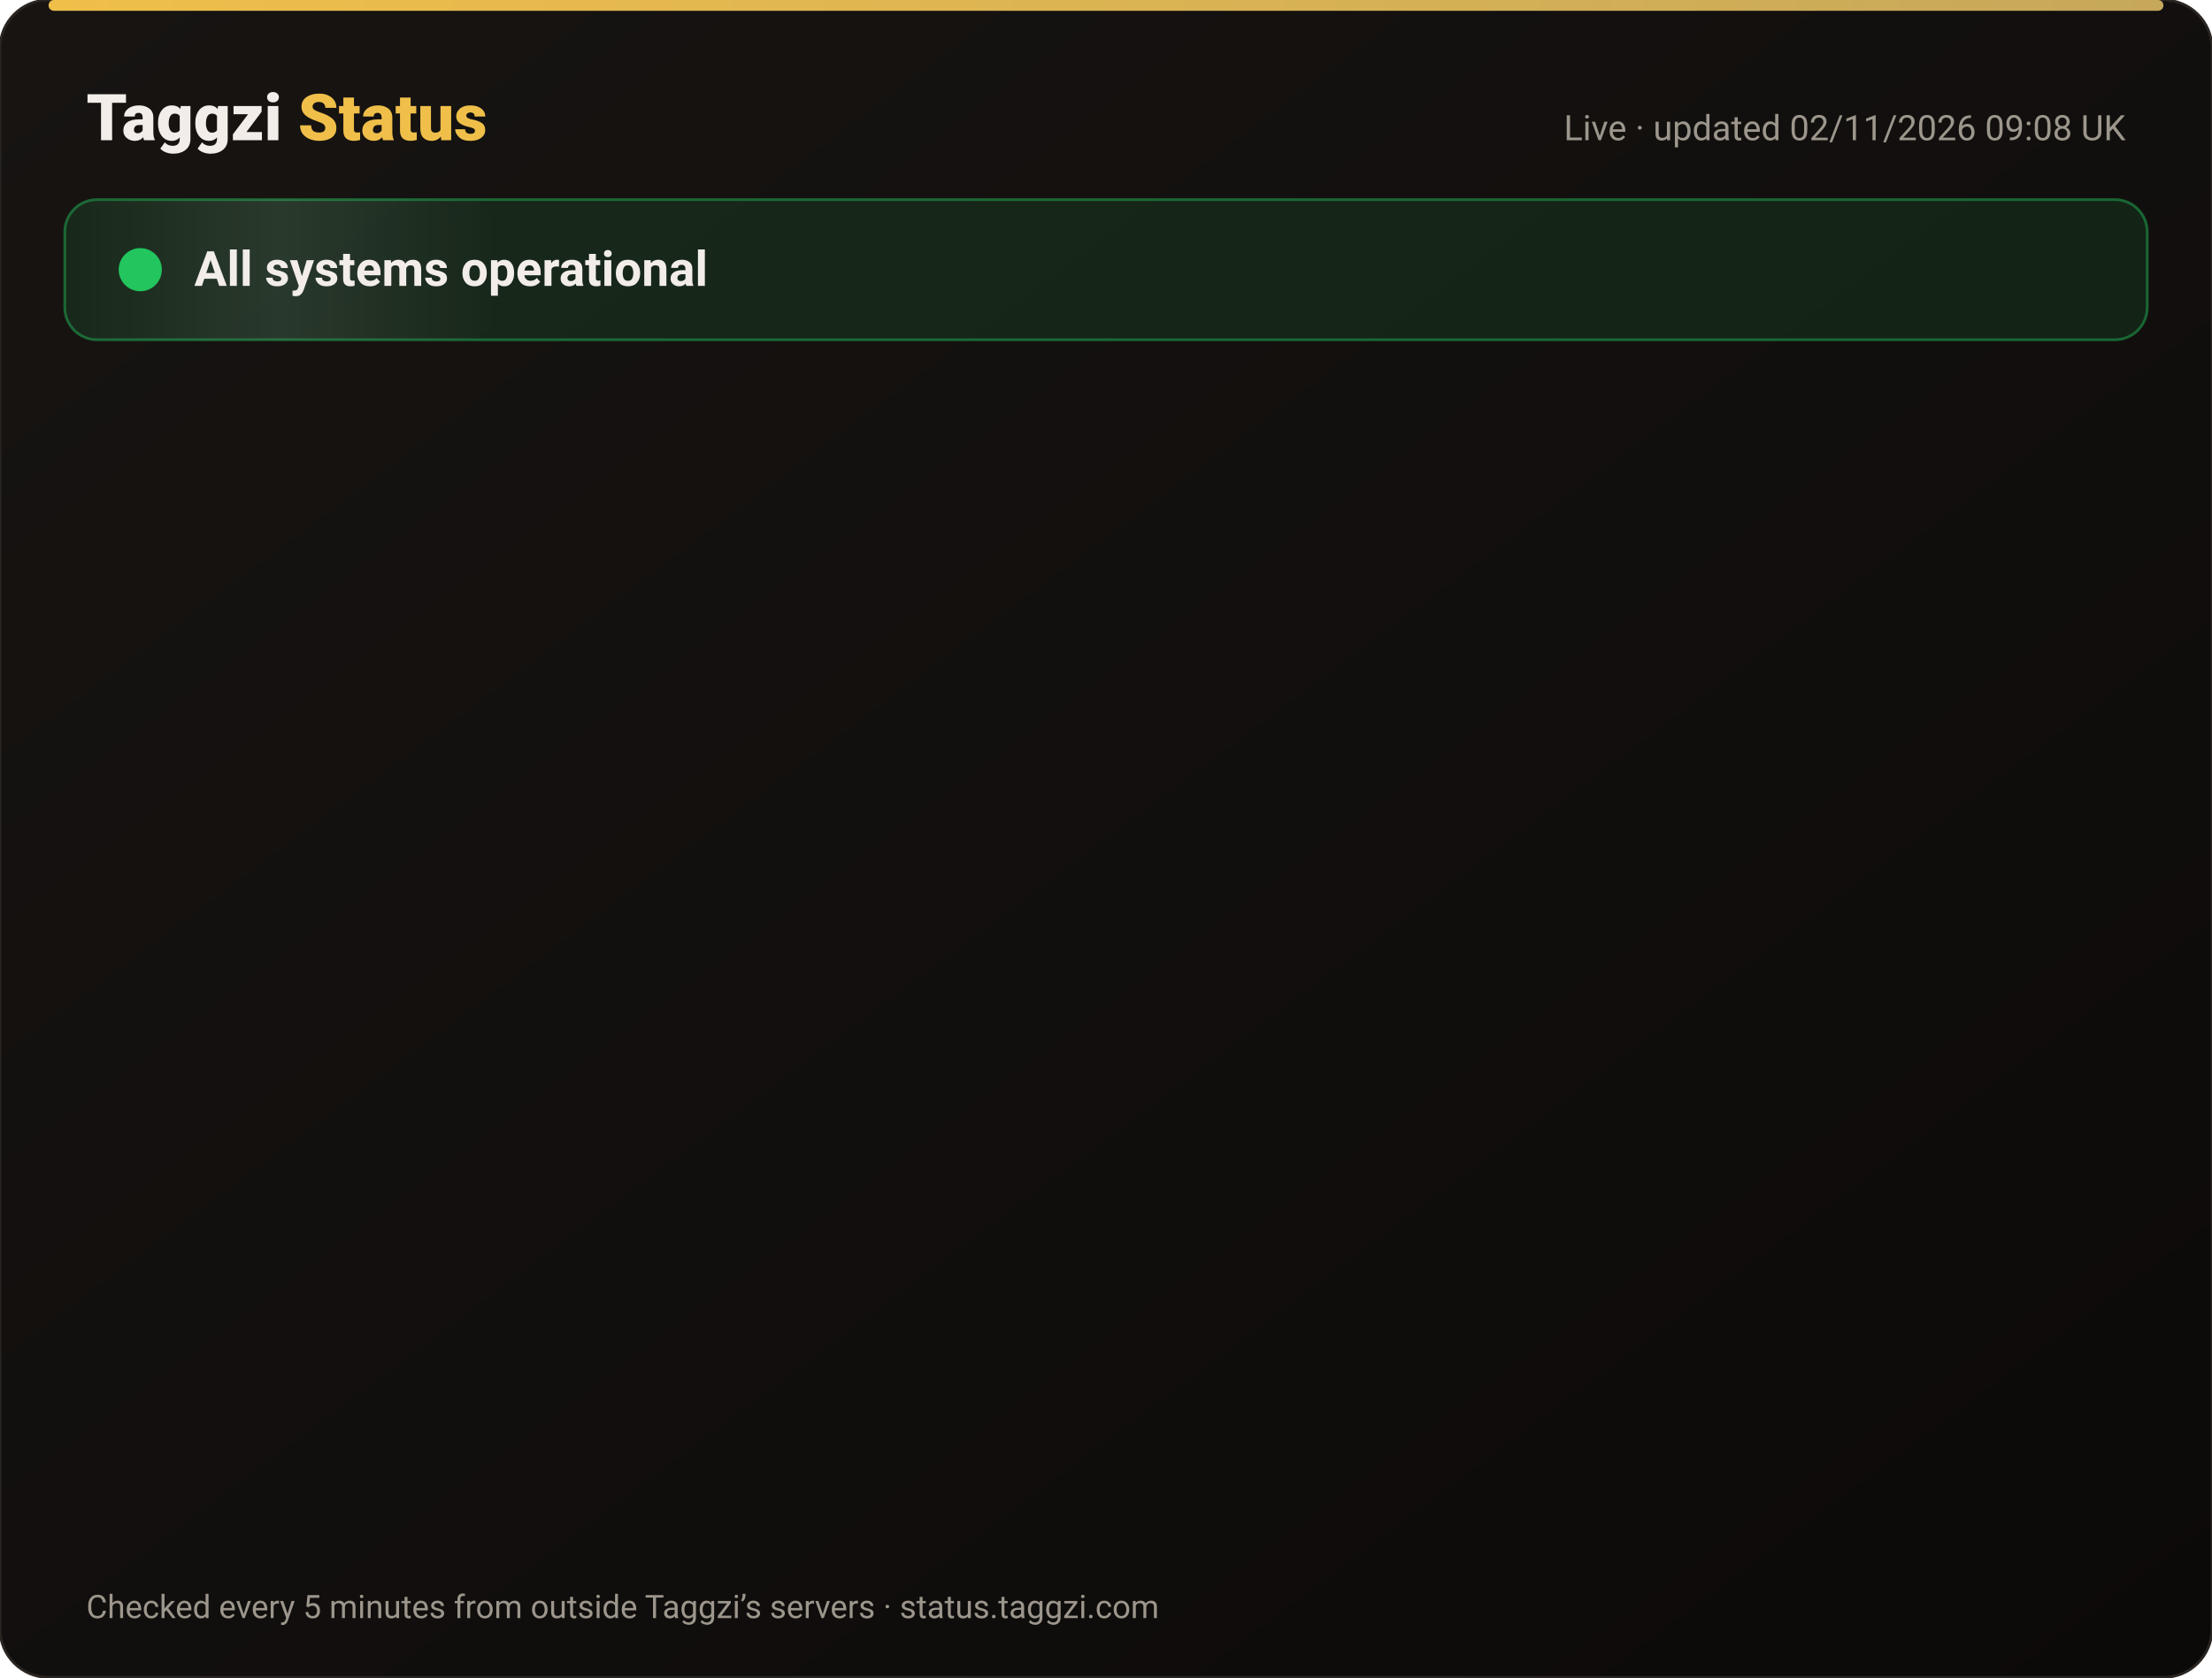
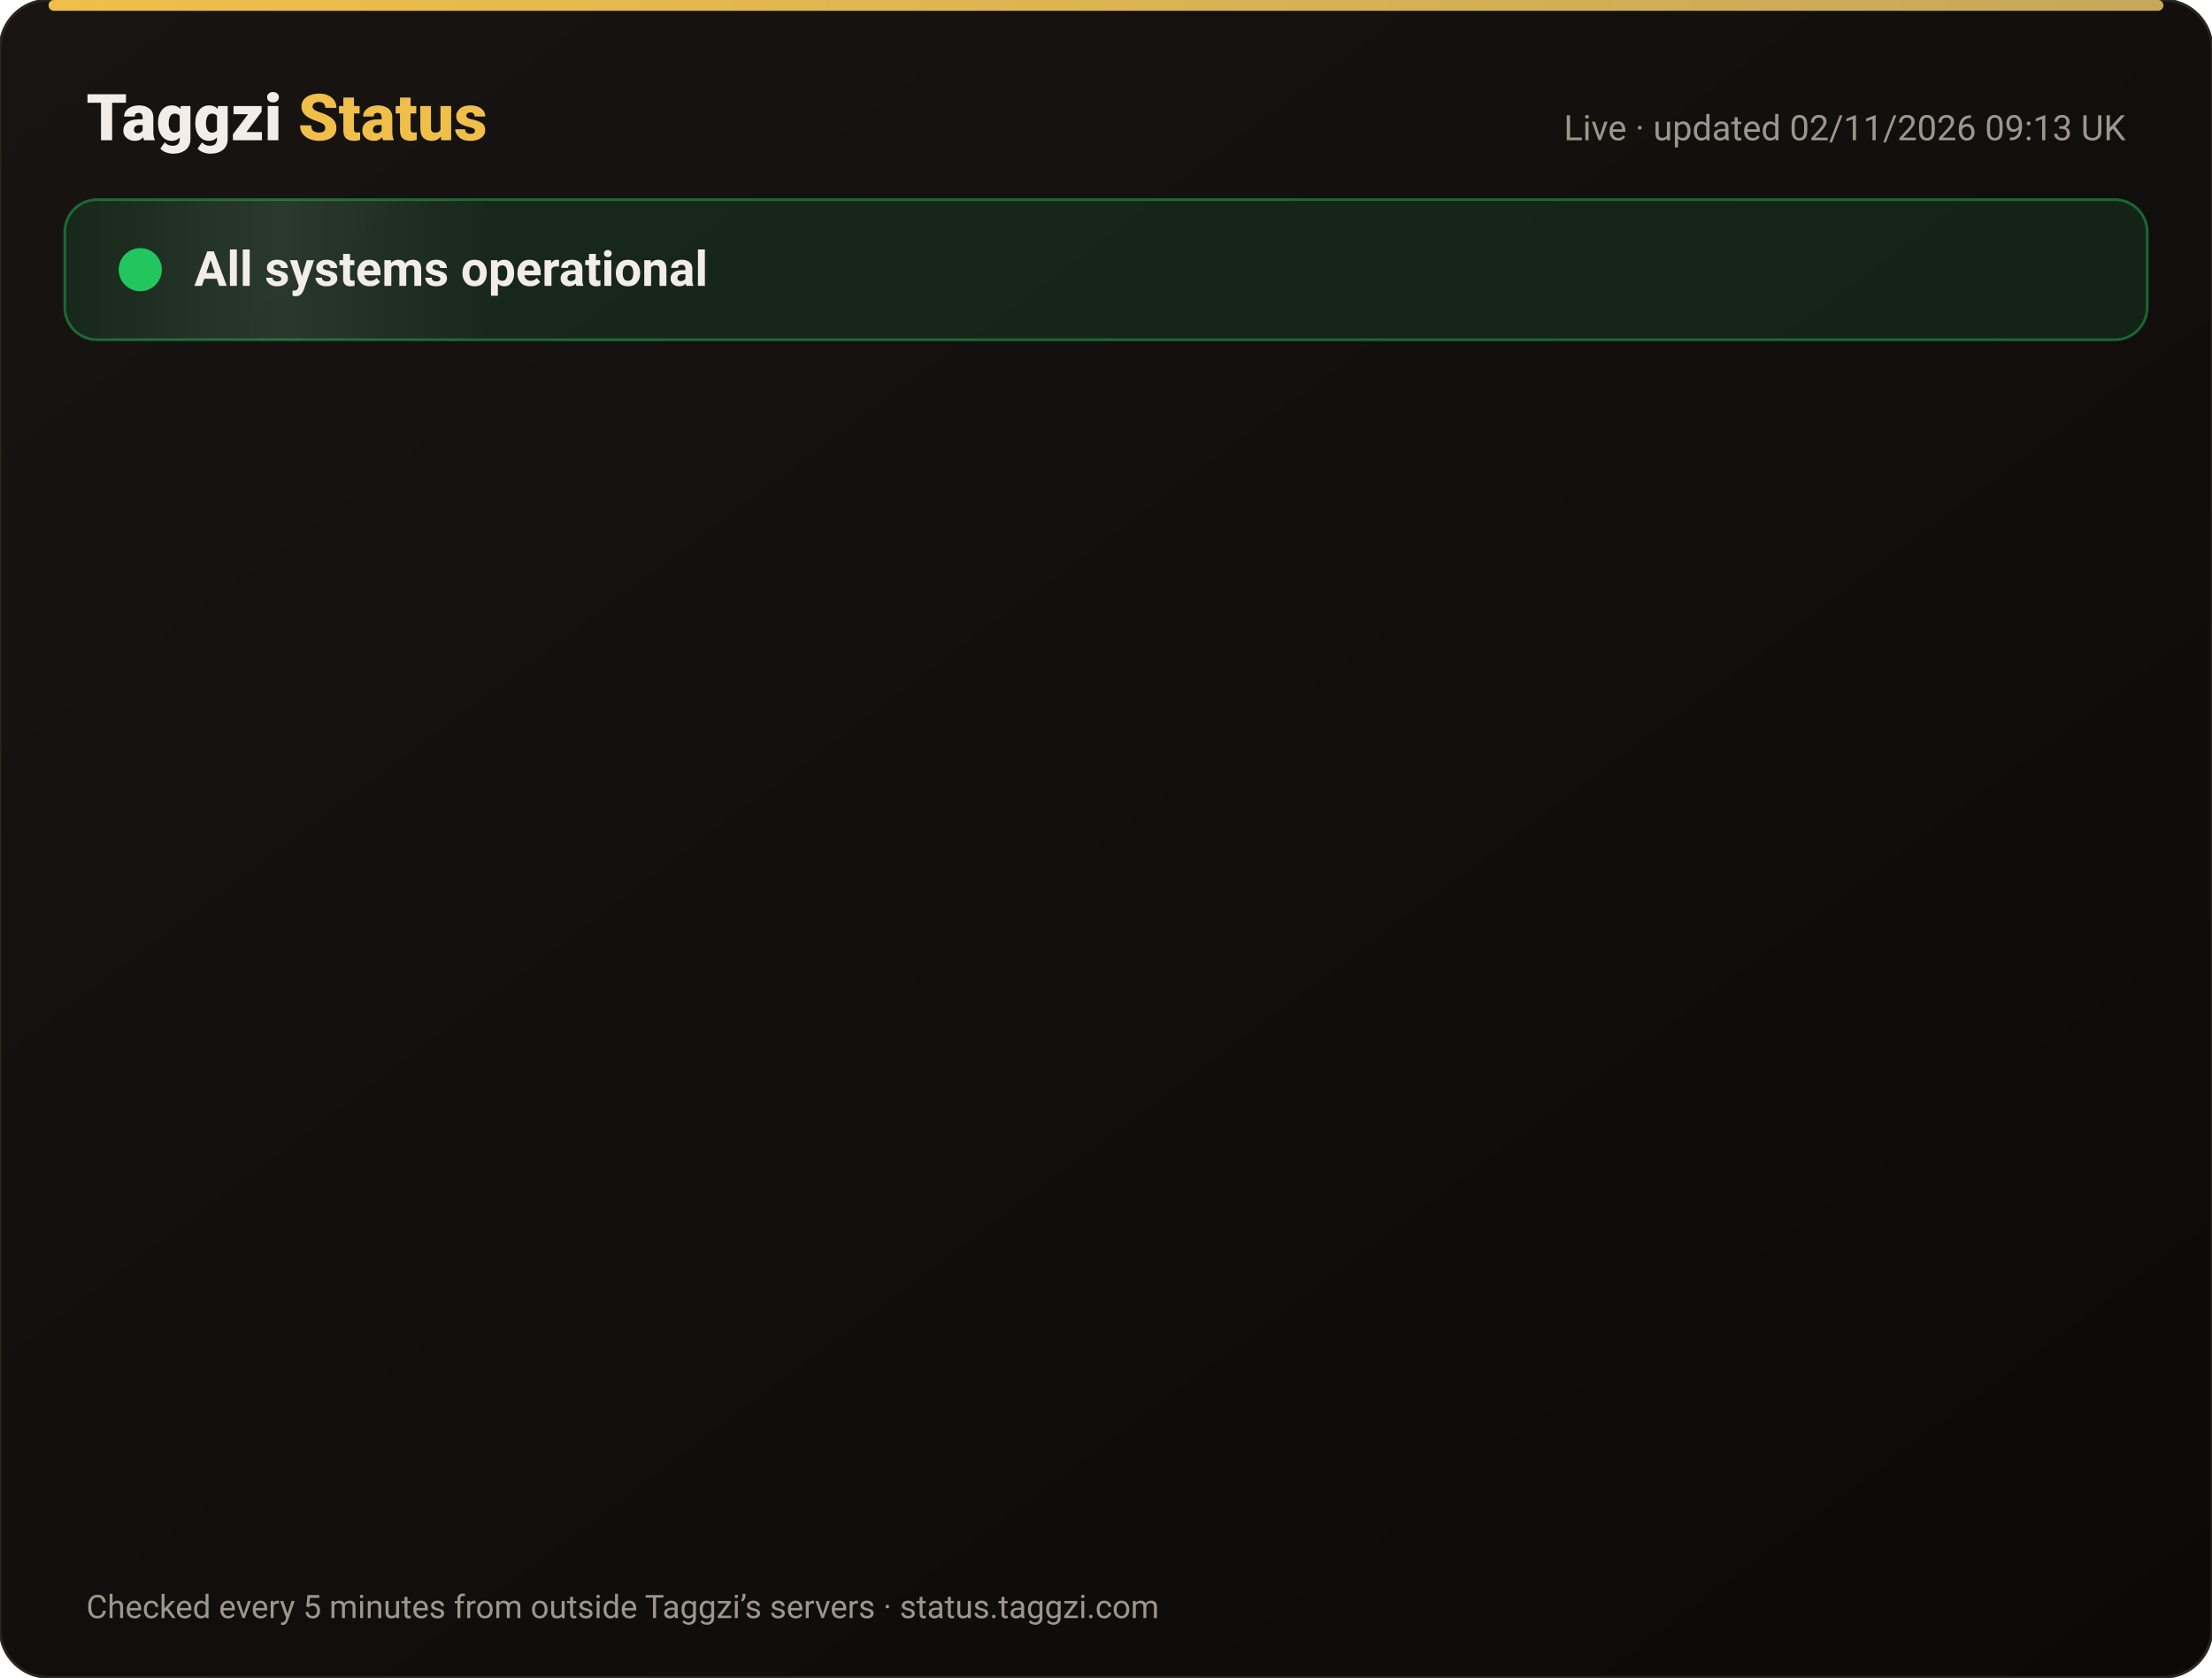
<svg xmlns="http://www.w3.org/2000/svg" width="820" height="622" viewBox="0 0 820 622" font-family="-apple-system,Segoe UI,Roboto,Helvetica,Arial,sans-serif">
  <defs>
    <linearGradient id="bg" x1="0" y1="0" x2="1" y2="1">
      <stop offset="0" stop-color="#171412" />
      <stop offset="1" stop-color="#0C0A09" />
    </linearGradient>
    <linearGradient id="gold" x1="0" x2="1">
      <stop offset="0" stop-color="#F0BF4A" />
      <stop offset="1" stop-color="#c6a85b" />
    </linearGradient>
    <linearGradient id="shine" x1="0" x2="1">
      <stop offset="0" stop-color="#fff" stop-opacity="0" />
      <stop offset=".5" stop-color="#fff" stop-opacity=".08" />
      <stop offset="1" stop-color="#fff" stop-opacity="0" />
    </linearGradient>
  </defs>
  <rect width="820" height="622" rx="18" fill="url(#bg)" stroke="#2a2521" />
  <rect x="18" y="0" width="784" height="4" rx="2" fill="url(#gold)" />
  <text x="32" y="52" font-size="24" font-weight="800" fill="#F2EDE8">Taggzi <tspan fill="#F0BF4A">Status</tspan>
  </text>
-   <text x="788" y="52" font-size="13" fill="#9C968C" text-anchor="end">Live · updated 02/11/2026 09:08 UK</text>
+   <text x="788" y="52" font-size="13" fill="#9C968C" text-anchor="end">Live · updated 02/11/2026 09:13 UK</text>
  <rect x="24" y="74" width="772" height="52" rx="12" fill="#22c55e" fill-opacity=".12" stroke="#22c55e" stroke-opacity=".45" />
  <rect x="24" y="74" width="160" height="52" rx="12" fill="url(#shine)">
    <animate attributeName="x" from="-160" to="820" dur="4s" repeatCount="indefinite" />
  </rect>
  <circle cx="52" cy="100" r="7" fill="#22c55e" />
  <circle cx="52" cy="100" r="7" fill="none" stroke="#22c55e" stroke-width="2">
    <animate attributeName="r" values="7;15;7" dur="2s" repeatCount="indefinite" />
    <animate attributeName="opacity" values=".9;0;.9" dur="2s" repeatCount="indefinite" />
  </circle>
  <text x="72" y="106" font-size="18" font-weight="700" fill="#F2EDE8">All systems operational</text>
  <g opacity="0">
    <animate attributeName="opacity" from="0" to="1" begin="0.00s" dur=".6s" fill="freeze" />
    <line x1="32" y1="188" x2="788" y2="188" stroke="#2a2521" />
    <circle cx="44" cy="166" r="6" fill="#22c55e">
      <animate attributeName="opacity" values="1;.45;1" dur="2.4s" begin="0.00s" repeatCount="indefinite" />
    </circle>
    <text x="62" y="171" font-size="15" font-weight="650" fill="#F2EDE8">Website</text>
    <text x="630" y="171" font-size="13" fill="#9C968C" text-anchor="end">99.96% uptime</text>
    <rect x="648" y="154" width="140" height="24" rx="12" fill="#22c55e" fill-opacity=".14" stroke="#22c55e" stroke-opacity=".5" />
    <text x="718" y="171" font-size="12" font-weight="700" fill="#22c55e" text-anchor="middle">Operational</text>
  </g>
  <g opacity="0">
    <animate attributeName="opacity" from="0" to="1" begin="0.15s" dur=".6s" fill="freeze" />
    <line x1="32" y1="234" x2="788" y2="234" stroke="#2a2521" />
    <circle cx="44" cy="212" r="6" fill="#22c55e">
      <animate attributeName="opacity" values="1;.45;1" dur="2.4s" begin="0.15s" repeatCount="indefinite" />
    </circle>
    <text x="62" y="217" font-size="15" font-weight="650" fill="#F2EDE8">Tag scans</text>
    <text x="630" y="217" font-size="13" fill="#9C968C" text-anchor="end">99.96% uptime</text>
    <rect x="648" y="200" width="140" height="24" rx="12" fill="#22c55e" fill-opacity=".14" stroke="#22c55e" stroke-opacity=".5" />
    <text x="718" y="217" font-size="12" font-weight="700" fill="#22c55e" text-anchor="middle">Operational</text>
  </g>
  <g opacity="0">
    <animate attributeName="opacity" from="0" to="1" begin="0.30s" dur=".6s" fill="freeze" />
    <line x1="32" y1="280" x2="788" y2="280" stroke="#2a2521" />
    <circle cx="44" cy="258" r="6" fill="#22c55e">
      <animate attributeName="opacity" values="1;.45;1" dur="2.4s" begin="0.30s" repeatCount="indefinite" />
    </circle>
    <text x="62" y="263" font-size="15" font-weight="650" fill="#F2EDE8">Manual tag lookup</text>
    <text x="630" y="263" font-size="13" fill="#9C968C" text-anchor="end">99.96% uptime</text>
    <rect x="648" y="246" width="140" height="24" rx="12" fill="#22c55e" fill-opacity=".14" stroke="#22c55e" stroke-opacity=".5" />
    <text x="718" y="263" font-size="12" font-weight="700" fill="#22c55e" text-anchor="middle">Operational</text>
  </g>
  <g opacity="0">
    <animate attributeName="opacity" from="0" to="1" begin="0.45s" dur=".6s" fill="freeze" />
    <line x1="32" y1="326" x2="788" y2="326" stroke="#2a2521" />
    <circle cx="44" cy="304" r="6" fill="#22c55e">
      <animate attributeName="opacity" values="1;.45;1" dur="2.4s" begin="0.45s" repeatCount="indefinite" />
    </circle>
    <text x="62" y="309" font-size="15" font-weight="650" fill="#F2EDE8">App &amp; login</text>
    <text x="630" y="309" font-size="13" fill="#9C968C" text-anchor="end">99.96% uptime</text>
    <rect x="648" y="292" width="140" height="24" rx="12" fill="#22c55e" fill-opacity=".14" stroke="#22c55e" stroke-opacity=".5" />
    <text x="718" y="309" font-size="12" font-weight="700" fill="#22c55e" text-anchor="middle">Operational</text>
  </g>
  <g opacity="0">
    <animate attributeName="opacity" from="0" to="1" begin="0.60s" dur=".6s" fill="freeze" />
    <line x1="32" y1="372" x2="788" y2="372" stroke="#2a2521" />
    <circle cx="44" cy="350" r="6" fill="#22c55e">
      <animate attributeName="opacity" values="1;.45;1" dur="2.4s" begin="0.60s" repeatCount="indefinite" />
    </circle>
    <text x="62" y="355" font-size="15" font-weight="650" fill="#F2EDE8">Community alerts</text>
    <text x="630" y="355" font-size="13" fill="#9C968C" text-anchor="end">99.96% uptime</text>
    <rect x="648" y="338" width="140" height="24" rx="12" fill="#22c55e" fill-opacity=".14" stroke="#22c55e" stroke-opacity=".5" />
    <text x="718" y="355" font-size="12" font-weight="700" fill="#22c55e" text-anchor="middle">Operational</text>
  </g>
  <g opacity="0">
    <animate attributeName="opacity" from="0" to="1" begin="0.75s" dur=".6s" fill="freeze" />
    <line x1="32" y1="418" x2="788" y2="418" stroke="#2a2521" />
    <circle cx="44" cy="396" r="6" fill="#22c55e">
      <animate attributeName="opacity" values="1;.45;1" dur="2.4s" begin="0.75s" repeatCount="indefinite" />
    </circle>
    <text x="62" y="401" font-size="15" font-weight="650" fill="#F2EDE8">Private calling</text>
    <text x="630" y="401" font-size="13" fill="#9C968C" text-anchor="end">99.96% uptime</text>
    <rect x="648" y="384" width="140" height="24" rx="12" fill="#22c55e" fill-opacity=".14" stroke="#22c55e" stroke-opacity=".5" />
    <text x="718" y="401" font-size="12" font-weight="700" fill="#22c55e" text-anchor="middle">Operational</text>
  </g>
  <g opacity="0">
    <animate attributeName="opacity" from="0" to="1" begin="0.90s" dur=".6s" fill="freeze" />
    <line x1="32" y1="464" x2="788" y2="464" stroke="#2a2521" />
    <circle cx="44" cy="442" r="6" fill="#22c55e">
      <animate attributeName="opacity" values="1;.45;1" dur="2.4s" begin="0.90s" repeatCount="indefinite" />
    </circle>
    <text x="62" y="447" font-size="15" font-weight="650" fill="#F2EDE8">Payments</text>
    <text x="630" y="447" font-size="13" fill="#9C968C" text-anchor="end">99.95% uptime</text>
    <rect x="648" y="430" width="140" height="24" rx="12" fill="#22c55e" fill-opacity=".14" stroke="#22c55e" stroke-opacity=".5" />
    <text x="718" y="447" font-size="12" font-weight="700" fill="#22c55e" text-anchor="middle">Operational</text>
  </g>
  <g opacity="0">
    <animate attributeName="opacity" from="0" to="1" begin="1.05s" dur=".6s" fill="freeze" />
    <line x1="32" y1="510" x2="788" y2="510" stroke="#2a2521" />
    <circle cx="44" cy="488" r="6" fill="#22c55e">
      <animate attributeName="opacity" values="1;.45;1" dur="2.4s" begin="1.05s" repeatCount="indefinite" />
    </circle>
    <text x="62" y="493" font-size="15" font-weight="650" fill="#F2EDE8">Email &amp; support</text>
    <text x="630" y="493" font-size="13" fill="#9C968C" text-anchor="end">99.96% uptime</text>
    <rect x="648" y="476" width="140" height="24" rx="12" fill="#22c55e" fill-opacity=".14" stroke="#22c55e" stroke-opacity=".5" />
    <text x="718" y="493" font-size="12" font-weight="700" fill="#22c55e" text-anchor="middle">Operational</text>
  </g>
  <g opacity="0">
    <animate attributeName="opacity" from="0" to="1" begin="1.20s" dur=".6s" fill="freeze" />
    <line x1="32" y1="556" x2="788" y2="556" stroke="#2a2521" />
    <circle cx="44" cy="534" r="6" fill="#22c55e">
      <animate attributeName="opacity" values="1;.45;1" dur="2.4s" begin="1.20s" repeatCount="indefinite" />
    </circle>
    <text x="62" y="539" font-size="15" font-weight="650" fill="#F2EDE8">Secure connection (SSL)</text>
    <text x="630" y="539" font-size="13" fill="#9C968C" text-anchor="end">100.00% uptime</text>
    <rect x="648" y="522" width="140" height="24" rx="12" fill="#22c55e" fill-opacity=".14" stroke="#22c55e" stroke-opacity=".5" />
    <text x="718" y="539" font-size="12" font-weight="700" fill="#22c55e" text-anchor="middle">Operational</text>
  </g>
  <text x="32" y="600" font-size="12" fill="#9C968C">Checked every 5 minutes from outside Taggzi’s servers · status.taggzi.com</text>
</svg>
